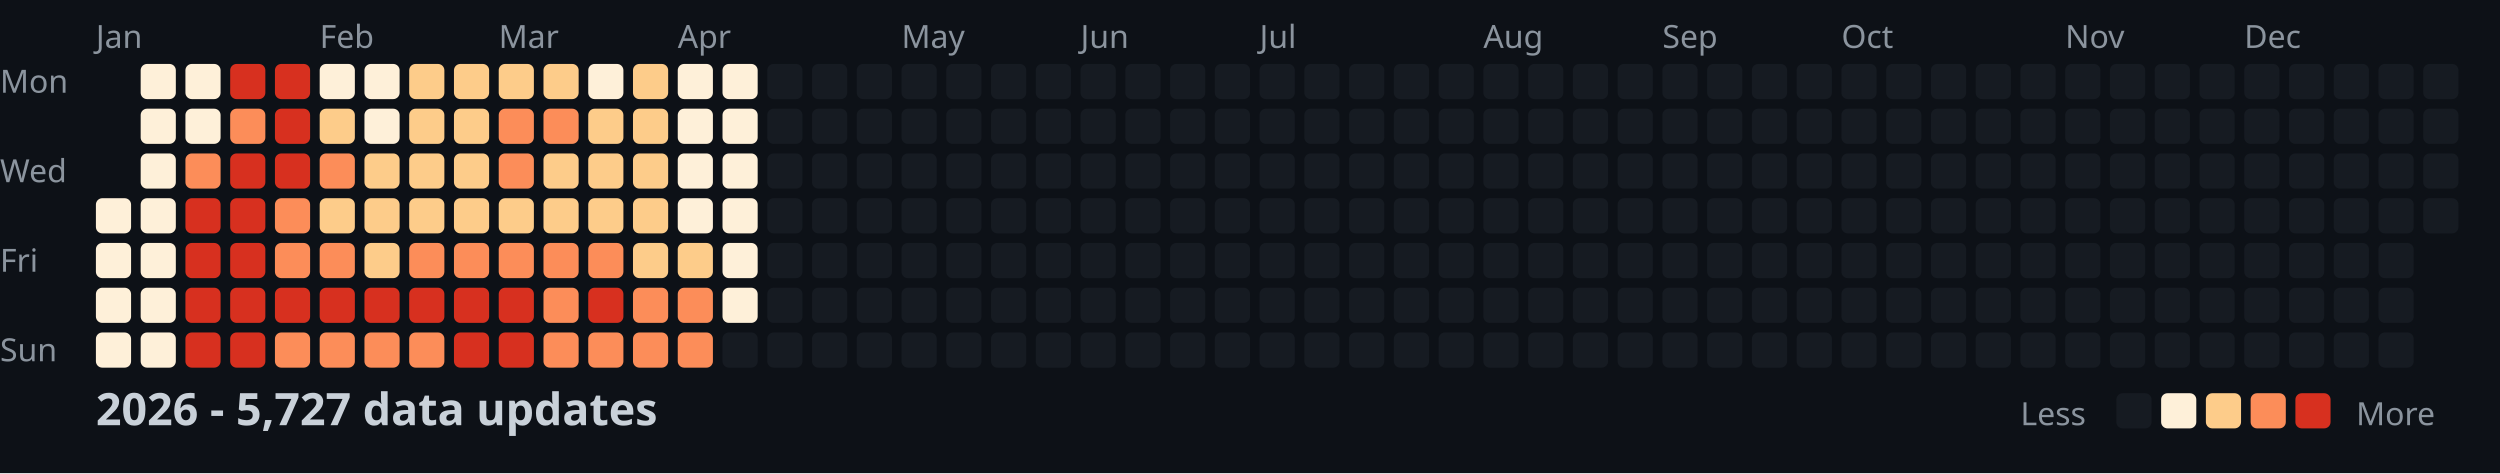
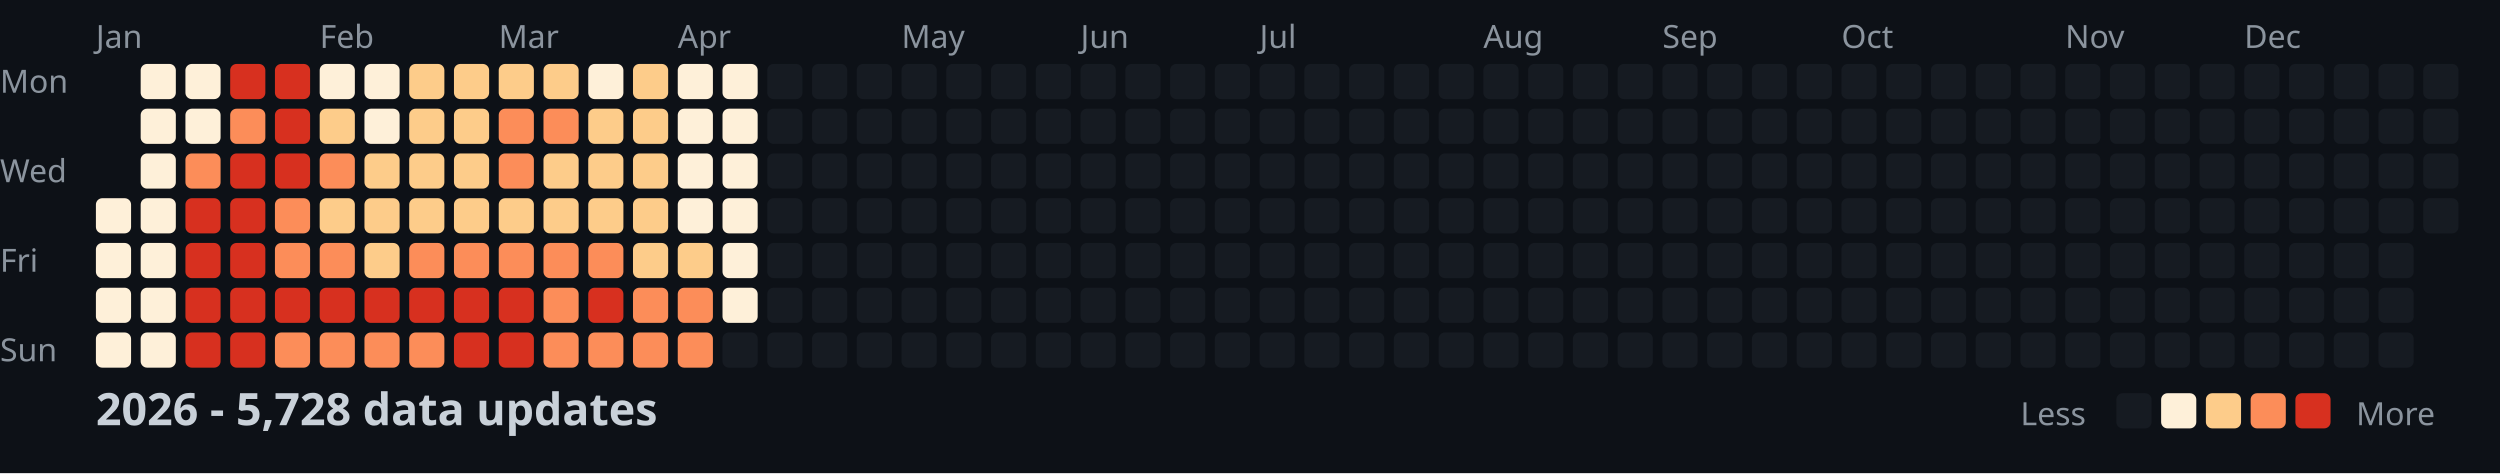
<svg xmlns="http://www.w3.org/2000/svg" width="782" height="148">
  <style>
    .month { font: 10px sans-serif; fill: #8b949e; }
    .day { font: 10px sans-serif; fill: #8b949e; }
    .title { font: bold 14px sans-serif; fill: #c9d1d9; }
    .legend { font: 10px sans-serif; fill: #8b949e; }
  </style>
  <rect width="100%" height="100%" fill="#0d1117" />
  <text x="0" y="29" class="day">Mon</text>
  <text x="0" y="57" class="day">Wed</text>
  <text x="0" y="85" class="day">Fri</text>
  <text x="0" y="113" class="day">Sun</text>
  <text x="30" y="15" class="month">Jan</text>
  <text x="100" y="15" class="month">Feb</text>
  <text x="156" y="15" class="month">Mar</text>
  <text x="212" y="15" class="month">Apr</text>
  <text x="282" y="15" class="month">May</text>
  <text x="338" y="15" class="month">Jun</text>
  <text x="394" y="15" class="month">Jul</text>
  <text x="464" y="15" class="month">Aug</text>
  <text x="520" y="15" class="month">Sep</text>
  <text x="576" y="15" class="month">Oct</text>
  <text x="646" y="15" class="month">Nov</text>
  <text x="702" y="15" class="month">Dec</text>
  <rect x="30" y="62" width="11" height="11" fill="#fef0d9" rx="2" />
  <rect x="30" y="76" width="11" height="11" fill="#fef0d9" rx="2" />
  <rect x="30" y="90" width="11" height="11" fill="#fef0d9" rx="2" />
  <rect x="30" y="104" width="11" height="11" fill="#fef0d9" rx="2" />
  <rect x="44" y="20" width="11" height="11" fill="#fef0d9" rx="2" />
  <rect x="44" y="34" width="11" height="11" fill="#fef0d9" rx="2" />
  <rect x="44" y="48" width="11" height="11" fill="#fef0d9" rx="2" />
  <rect x="44" y="62" width="11" height="11" fill="#fef0d9" rx="2" />
  <rect x="44" y="76" width="11" height="11" fill="#fef0d9" rx="2" />
  <rect x="44" y="90" width="11" height="11" fill="#fef0d9" rx="2" />
  <rect x="44" y="104" width="11" height="11" fill="#fef0d9" rx="2" />
  <rect x="58" y="20" width="11" height="11" fill="#fef0d9" rx="2" />
  <rect x="58" y="34" width="11" height="11" fill="#fef0d9" rx="2" />
  <rect x="58" y="48" width="11" height="11" fill="#fc8d59" rx="2" />
  <rect x="58" y="62" width="11" height="11" fill="#d7301f" rx="2" />
  <rect x="58" y="76" width="11" height="11" fill="#d7301f" rx="2" />
  <rect x="58" y="90" width="11" height="11" fill="#d7301f" rx="2" />
  <rect x="58" y="104" width="11" height="11" fill="#d7301f" rx="2" />
  <rect x="72" y="20" width="11" height="11" fill="#d7301f" rx="2" />
  <rect x="72" y="34" width="11" height="11" fill="#fc8d59" rx="2" />
  <rect x="72" y="48" width="11" height="11" fill="#d7301f" rx="2" />
  <rect x="72" y="62" width="11" height="11" fill="#d7301f" rx="2" />
  <rect x="72" y="76" width="11" height="11" fill="#d7301f" rx="2" />
  <rect x="72" y="90" width="11" height="11" fill="#d7301f" rx="2" />
  <rect x="72" y="104" width="11" height="11" fill="#d7301f" rx="2" />
  <rect x="86" y="20" width="11" height="11" fill="#d7301f" rx="2" />
  <rect x="86" y="34" width="11" height="11" fill="#d7301f" rx="2" />
  <rect x="86" y="48" width="11" height="11" fill="#d7301f" rx="2" />
  <rect x="86" y="62" width="11" height="11" fill="#fc8d59" rx="2" />
  <rect x="86" y="76" width="11" height="11" fill="#fc8d59" rx="2" />
  <rect x="86" y="90" width="11" height="11" fill="#d7301f" rx="2" />
  <rect x="86" y="104" width="11" height="11" fill="#fc8d59" rx="2" />
  <rect x="100" y="20" width="11" height="11" fill="#fef0d9" rx="2" />
  <rect x="100" y="34" width="11" height="11" fill="#fdcc8a" rx="2" />
  <rect x="100" y="48" width="11" height="11" fill="#fc8d59" rx="2" />
  <rect x="100" y="62" width="11" height="11" fill="#fdcc8a" rx="2" />
  <rect x="100" y="76" width="11" height="11" fill="#fc8d59" rx="2" />
  <rect x="100" y="90" width="11" height="11" fill="#d7301f" rx="2" />
  <rect x="100" y="104" width="11" height="11" fill="#fc8d59" rx="2" />
  <rect x="114" y="20" width="11" height="11" fill="#fef0d9" rx="2" />
  <rect x="114" y="34" width="11" height="11" fill="#fef0d9" rx="2" />
  <rect x="114" y="48" width="11" height="11" fill="#fdcc8a" rx="2" />
  <rect x="114" y="62" width="11" height="11" fill="#fdcc8a" rx="2" />
  <rect x="114" y="76" width="11" height="11" fill="#fdcc8a" rx="2" />
  <rect x="114" y="90" width="11" height="11" fill="#d7301f" rx="2" />
  <rect x="114" y="104" width="11" height="11" fill="#fc8d59" rx="2" />
  <rect x="128" y="20" width="11" height="11" fill="#fdcc8a" rx="2" />
  <rect x="128" y="34" width="11" height="11" fill="#fdcc8a" rx="2" />
  <rect x="128" y="48" width="11" height="11" fill="#fdcc8a" rx="2" />
  <rect x="128" y="62" width="11" height="11" fill="#fdcc8a" rx="2" />
  <rect x="128" y="76" width="11" height="11" fill="#fc8d59" rx="2" />
  <rect x="128" y="90" width="11" height="11" fill="#d7301f" rx="2" />
  <rect x="128" y="104" width="11" height="11" fill="#fc8d59" rx="2" />
  <rect x="142" y="20" width="11" height="11" fill="#fdcc8a" rx="2" />
  <rect x="142" y="34" width="11" height="11" fill="#fdcc8a" rx="2" />
  <rect x="142" y="48" width="11" height="11" fill="#fdcc8a" rx="2" />
  <rect x="142" y="62" width="11" height="11" fill="#fdcc8a" rx="2" />
  <rect x="142" y="76" width="11" height="11" fill="#fc8d59" rx="2" />
  <rect x="142" y="90" width="11" height="11" fill="#d7301f" rx="2" />
  <rect x="142" y="104" width="11" height="11" fill="#d7301f" rx="2" />
  <rect x="156" y="20" width="11" height="11" fill="#fdcc8a" rx="2" />
  <rect x="156" y="34" width="11" height="11" fill="#fc8d59" rx="2" />
  <rect x="156" y="48" width="11" height="11" fill="#fc8d59" rx="2" />
  <rect x="156" y="62" width="11" height="11" fill="#fdcc8a" rx="2" />
  <rect x="156" y="76" width="11" height="11" fill="#fc8d59" rx="2" />
  <rect x="156" y="90" width="11" height="11" fill="#d7301f" rx="2" />
  <rect x="156" y="104" width="11" height="11" fill="#d7301f" rx="2" />
  <rect x="170" y="20" width="11" height="11" fill="#fdcc8a" rx="2" />
  <rect x="170" y="34" width="11" height="11" fill="#fc8d59" rx="2" />
  <rect x="170" y="48" width="11" height="11" fill="#fdcc8a" rx="2" />
  <rect x="170" y="62" width="11" height="11" fill="#fdcc8a" rx="2" />
  <rect x="170" y="76" width="11" height="11" fill="#fc8d59" rx="2" />
  <rect x="170" y="90" width="11" height="11" fill="#fc8d59" rx="2" />
  <rect x="170" y="104" width="11" height="11" fill="#fc8d59" rx="2" />
  <rect x="184" y="20" width="11" height="11" fill="#fef0d9" rx="2" />
  <rect x="184" y="34" width="11" height="11" fill="#fdcc8a" rx="2" />
  <rect x="184" y="48" width="11" height="11" fill="#fdcc8a" rx="2" />
  <rect x="184" y="62" width="11" height="11" fill="#fdcc8a" rx="2" />
  <rect x="184" y="76" width="11" height="11" fill="#fc8d59" rx="2" />
  <rect x="184" y="90" width="11" height="11" fill="#d7301f" rx="2" />
  <rect x="184" y="104" width="11" height="11" fill="#fc8d59" rx="2" />
  <rect x="198" y="20" width="11" height="11" fill="#fdcc8a" rx="2" />
  <rect x="198" y="34" width="11" height="11" fill="#fdcc8a" rx="2" />
  <rect x="198" y="48" width="11" height="11" fill="#fdcc8a" rx="2" />
  <rect x="198" y="62" width="11" height="11" fill="#fdcc8a" rx="2" />
  <rect x="198" y="76" width="11" height="11" fill="#fdcc8a" rx="2" />
  <rect x="198" y="90" width="11" height="11" fill="#fc8d59" rx="2" />
  <rect x="198" y="104" width="11" height="11" fill="#fc8d59" rx="2" />
  <rect x="212" y="20" width="11" height="11" fill="#fef0d9" rx="2" />
  <rect x="212" y="34" width="11" height="11" fill="#fef0d9" rx="2" />
  <rect x="212" y="48" width="11" height="11" fill="#fef0d9" rx="2" />
  <rect x="212" y="62" width="11" height="11" fill="#fef0d9" rx="2" />
  <rect x="212" y="76" width="11" height="11" fill="#fdcc8a" rx="2" />
  <rect x="212" y="90" width="11" height="11" fill="#fc8d59" rx="2" />
  <rect x="212" y="104" width="11" height="11" fill="#fc8d59" rx="2" />
  <rect x="226" y="20" width="11" height="11" fill="#fef0d9" rx="2" />
  <rect x="226" y="34" width="11" height="11" fill="#fef0d9" rx="2" />
  <rect x="226" y="48" width="11" height="11" fill="#fef0d9" rx="2" />
  <rect x="226" y="62" width="11" height="11" fill="#fef0d9" rx="2" />
  <rect x="226" y="76" width="11" height="11" fill="#fef0d9" rx="2" />
  <rect x="226" y="90" width="11" height="11" fill="#fef0d9" rx="2" />
  <rect x="226" y="104" width="11" height="11" fill="#161b22" rx="2" />
  <rect x="240" y="20" width="11" height="11" fill="#161b22" rx="2" />
  <rect x="240" y="34" width="11" height="11" fill="#161b22" rx="2" />
  <rect x="240" y="48" width="11" height="11" fill="#161b22" rx="2" />
  <rect x="240" y="62" width="11" height="11" fill="#161b22" rx="2" />
  <rect x="240" y="76" width="11" height="11" fill="#161b22" rx="2" />
  <rect x="240" y="90" width="11" height="11" fill="#161b22" rx="2" />
  <rect x="240" y="104" width="11" height="11" fill="#161b22" rx="2" />
  <rect x="254" y="20" width="11" height="11" fill="#161b22" rx="2" />
  <rect x="254" y="34" width="11" height="11" fill="#161b22" rx="2" />
  <rect x="254" y="48" width="11" height="11" fill="#161b22" rx="2" />
  <rect x="254" y="62" width="11" height="11" fill="#161b22" rx="2" />
  <rect x="254" y="76" width="11" height="11" fill="#161b22" rx="2" />
  <rect x="254" y="90" width="11" height="11" fill="#161b22" rx="2" />
  <rect x="254" y="104" width="11" height="11" fill="#161b22" rx="2" />
  <rect x="268" y="20" width="11" height="11" fill="#161b22" rx="2" />
  <rect x="268" y="34" width="11" height="11" fill="#161b22" rx="2" />
  <rect x="268" y="48" width="11" height="11" fill="#161b22" rx="2" />
  <rect x="268" y="62" width="11" height="11" fill="#161b22" rx="2" />
  <rect x="268" y="76" width="11" height="11" fill="#161b22" rx="2" />
  <rect x="268" y="90" width="11" height="11" fill="#161b22" rx="2" />
  <rect x="268" y="104" width="11" height="11" fill="#161b22" rx="2" />
  <rect x="282" y="20" width="11" height="11" fill="#161b22" rx="2" />
  <rect x="282" y="34" width="11" height="11" fill="#161b22" rx="2" />
  <rect x="282" y="48" width="11" height="11" fill="#161b22" rx="2" />
  <rect x="282" y="62" width="11" height="11" fill="#161b22" rx="2" />
  <rect x="282" y="76" width="11" height="11" fill="#161b22" rx="2" />
  <rect x="282" y="90" width="11" height="11" fill="#161b22" rx="2" />
  <rect x="282" y="104" width="11" height="11" fill="#161b22" rx="2" />
  <rect x="296" y="20" width="11" height="11" fill="#161b22" rx="2" />
  <rect x="296" y="34" width="11" height="11" fill="#161b22" rx="2" />
  <rect x="296" y="48" width="11" height="11" fill="#161b22" rx="2" />
  <rect x="296" y="62" width="11" height="11" fill="#161b22" rx="2" />
  <rect x="296" y="76" width="11" height="11" fill="#161b22" rx="2" />
  <rect x="296" y="90" width="11" height="11" fill="#161b22" rx="2" />
  <rect x="296" y="104" width="11" height="11" fill="#161b22" rx="2" />
  <rect x="310" y="20" width="11" height="11" fill="#161b22" rx="2" />
  <rect x="310" y="34" width="11" height="11" fill="#161b22" rx="2" />
  <rect x="310" y="48" width="11" height="11" fill="#161b22" rx="2" />
  <rect x="310" y="62" width="11" height="11" fill="#161b22" rx="2" />
  <rect x="310" y="76" width="11" height="11" fill="#161b22" rx="2" />
  <rect x="310" y="90" width="11" height="11" fill="#161b22" rx="2" />
  <rect x="310" y="104" width="11" height="11" fill="#161b22" rx="2" />
  <rect x="324" y="20" width="11" height="11" fill="#161b22" rx="2" />
  <rect x="324" y="34" width="11" height="11" fill="#161b22" rx="2" />
  <rect x="324" y="48" width="11" height="11" fill="#161b22" rx="2" />
  <rect x="324" y="62" width="11" height="11" fill="#161b22" rx="2" />
  <rect x="324" y="76" width="11" height="11" fill="#161b22" rx="2" />
  <rect x="324" y="90" width="11" height="11" fill="#161b22" rx="2" />
  <rect x="324" y="104" width="11" height="11" fill="#161b22" rx="2" />
  <rect x="338" y="20" width="11" height="11" fill="#161b22" rx="2" />
  <rect x="338" y="34" width="11" height="11" fill="#161b22" rx="2" />
  <rect x="338" y="48" width="11" height="11" fill="#161b22" rx="2" />
  <rect x="338" y="62" width="11" height="11" fill="#161b22" rx="2" />
  <rect x="338" y="76" width="11" height="11" fill="#161b22" rx="2" />
  <rect x="338" y="90" width="11" height="11" fill="#161b22" rx="2" />
  <rect x="338" y="104" width="11" height="11" fill="#161b22" rx="2" />
  <rect x="352" y="20" width="11" height="11" fill="#161b22" rx="2" />
  <rect x="352" y="34" width="11" height="11" fill="#161b22" rx="2" />
  <rect x="352" y="48" width="11" height="11" fill="#161b22" rx="2" />
  <rect x="352" y="62" width="11" height="11" fill="#161b22" rx="2" />
  <rect x="352" y="76" width="11" height="11" fill="#161b22" rx="2" />
  <rect x="352" y="90" width="11" height="11" fill="#161b22" rx="2" />
  <rect x="352" y="104" width="11" height="11" fill="#161b22" rx="2" />
  <rect x="366" y="20" width="11" height="11" fill="#161b22" rx="2" />
  <rect x="366" y="34" width="11" height="11" fill="#161b22" rx="2" />
  <rect x="366" y="48" width="11" height="11" fill="#161b22" rx="2" />
  <rect x="366" y="62" width="11" height="11" fill="#161b22" rx="2" />
  <rect x="366" y="76" width="11" height="11" fill="#161b22" rx="2" />
  <rect x="366" y="90" width="11" height="11" fill="#161b22" rx="2" />
  <rect x="366" y="104" width="11" height="11" fill="#161b22" rx="2" />
  <rect x="380" y="20" width="11" height="11" fill="#161b22" rx="2" />
  <rect x="380" y="34" width="11" height="11" fill="#161b22" rx="2" />
  <rect x="380" y="48" width="11" height="11" fill="#161b22" rx="2" />
  <rect x="380" y="62" width="11" height="11" fill="#161b22" rx="2" />
  <rect x="380" y="76" width="11" height="11" fill="#161b22" rx="2" />
  <rect x="380" y="90" width="11" height="11" fill="#161b22" rx="2" />
  <rect x="380" y="104" width="11" height="11" fill="#161b22" rx="2" />
  <rect x="394" y="20" width="11" height="11" fill="#161b22" rx="2" />
  <rect x="394" y="34" width="11" height="11" fill="#161b22" rx="2" />
  <rect x="394" y="48" width="11" height="11" fill="#161b22" rx="2" />
  <rect x="394" y="62" width="11" height="11" fill="#161b22" rx="2" />
  <rect x="394" y="76" width="11" height="11" fill="#161b22" rx="2" />
  <rect x="394" y="90" width="11" height="11" fill="#161b22" rx="2" />
  <rect x="394" y="104" width="11" height="11" fill="#161b22" rx="2" />
  <rect x="408" y="20" width="11" height="11" fill="#161b22" rx="2" />
  <rect x="408" y="34" width="11" height="11" fill="#161b22" rx="2" />
  <rect x="408" y="48" width="11" height="11" fill="#161b22" rx="2" />
  <rect x="408" y="62" width="11" height="11" fill="#161b22" rx="2" />
  <rect x="408" y="76" width="11" height="11" fill="#161b22" rx="2" />
  <rect x="408" y="90" width="11" height="11" fill="#161b22" rx="2" />
  <rect x="408" y="104" width="11" height="11" fill="#161b22" rx="2" />
  <rect x="422" y="20" width="11" height="11" fill="#161b22" rx="2" />
  <rect x="422" y="34" width="11" height="11" fill="#161b22" rx="2" />
  <rect x="422" y="48" width="11" height="11" fill="#161b22" rx="2" />
  <rect x="422" y="62" width="11" height="11" fill="#161b22" rx="2" />
  <rect x="422" y="76" width="11" height="11" fill="#161b22" rx="2" />
  <rect x="422" y="90" width="11" height="11" fill="#161b22" rx="2" />
  <rect x="422" y="104" width="11" height="11" fill="#161b22" rx="2" />
  <rect x="436" y="20" width="11" height="11" fill="#161b22" rx="2" />
  <rect x="436" y="34" width="11" height="11" fill="#161b22" rx="2" />
  <rect x="436" y="48" width="11" height="11" fill="#161b22" rx="2" />
  <rect x="436" y="62" width="11" height="11" fill="#161b22" rx="2" />
  <rect x="436" y="76" width="11" height="11" fill="#161b22" rx="2" />
  <rect x="436" y="90" width="11" height="11" fill="#161b22" rx="2" />
  <rect x="436" y="104" width="11" height="11" fill="#161b22" rx="2" />
  <rect x="450" y="20" width="11" height="11" fill="#161b22" rx="2" />
  <rect x="450" y="34" width="11" height="11" fill="#161b22" rx="2" />
  <rect x="450" y="48" width="11" height="11" fill="#161b22" rx="2" />
  <rect x="450" y="62" width="11" height="11" fill="#161b22" rx="2" />
  <rect x="450" y="76" width="11" height="11" fill="#161b22" rx="2" />
  <rect x="450" y="90" width="11" height="11" fill="#161b22" rx="2" />
  <rect x="450" y="104" width="11" height="11" fill="#161b22" rx="2" />
  <rect x="464" y="20" width="11" height="11" fill="#161b22" rx="2" />
  <rect x="464" y="34" width="11" height="11" fill="#161b22" rx="2" />
  <rect x="464" y="48" width="11" height="11" fill="#161b22" rx="2" />
  <rect x="464" y="62" width="11" height="11" fill="#161b22" rx="2" />
  <rect x="464" y="76" width="11" height="11" fill="#161b22" rx="2" />
  <rect x="464" y="90" width="11" height="11" fill="#161b22" rx="2" />
  <rect x="464" y="104" width="11" height="11" fill="#161b22" rx="2" />
  <rect x="478" y="20" width="11" height="11" fill="#161b22" rx="2" />
  <rect x="478" y="34" width="11" height="11" fill="#161b22" rx="2" />
  <rect x="478" y="48" width="11" height="11" fill="#161b22" rx="2" />
  <rect x="478" y="62" width="11" height="11" fill="#161b22" rx="2" />
  <rect x="478" y="76" width="11" height="11" fill="#161b22" rx="2" />
  <rect x="478" y="90" width="11" height="11" fill="#161b22" rx="2" />
  <rect x="478" y="104" width="11" height="11" fill="#161b22" rx="2" />
  <rect x="492" y="20" width="11" height="11" fill="#161b22" rx="2" />
  <rect x="492" y="34" width="11" height="11" fill="#161b22" rx="2" />
  <rect x="492" y="48" width="11" height="11" fill="#161b22" rx="2" />
  <rect x="492" y="62" width="11" height="11" fill="#161b22" rx="2" />
  <rect x="492" y="76" width="11" height="11" fill="#161b22" rx="2" />
  <rect x="492" y="90" width="11" height="11" fill="#161b22" rx="2" />
  <rect x="492" y="104" width="11" height="11" fill="#161b22" rx="2" />
  <rect x="506" y="20" width="11" height="11" fill="#161b22" rx="2" />
  <rect x="506" y="34" width="11" height="11" fill="#161b22" rx="2" />
  <rect x="506" y="48" width="11" height="11" fill="#161b22" rx="2" />
  <rect x="506" y="62" width="11" height="11" fill="#161b22" rx="2" />
  <rect x="506" y="76" width="11" height="11" fill="#161b22" rx="2" />
  <rect x="506" y="90" width="11" height="11" fill="#161b22" rx="2" />
  <rect x="506" y="104" width="11" height="11" fill="#161b22" rx="2" />
  <rect x="520" y="20" width="11" height="11" fill="#161b22" rx="2" />
  <rect x="520" y="34" width="11" height="11" fill="#161b22" rx="2" />
  <rect x="520" y="48" width="11" height="11" fill="#161b22" rx="2" />
  <rect x="520" y="62" width="11" height="11" fill="#161b22" rx="2" />
  <rect x="520" y="76" width="11" height="11" fill="#161b22" rx="2" />
  <rect x="520" y="90" width="11" height="11" fill="#161b22" rx="2" />
  <rect x="520" y="104" width="11" height="11" fill="#161b22" rx="2" />
  <rect x="534" y="20" width="11" height="11" fill="#161b22" rx="2" />
  <rect x="534" y="34" width="11" height="11" fill="#161b22" rx="2" />
  <rect x="534" y="48" width="11" height="11" fill="#161b22" rx="2" />
  <rect x="534" y="62" width="11" height="11" fill="#161b22" rx="2" />
  <rect x="534" y="76" width="11" height="11" fill="#161b22" rx="2" />
  <rect x="534" y="90" width="11" height="11" fill="#161b22" rx="2" />
  <rect x="534" y="104" width="11" height="11" fill="#161b22" rx="2" />
  <rect x="548" y="20" width="11" height="11" fill="#161b22" rx="2" />
  <rect x="548" y="34" width="11" height="11" fill="#161b22" rx="2" />
  <rect x="548" y="48" width="11" height="11" fill="#161b22" rx="2" />
  <rect x="548" y="62" width="11" height="11" fill="#161b22" rx="2" />
  <rect x="548" y="76" width="11" height="11" fill="#161b22" rx="2" />
  <rect x="548" y="90" width="11" height="11" fill="#161b22" rx="2" />
  <rect x="548" y="104" width="11" height="11" fill="#161b22" rx="2" />
  <rect x="562" y="20" width="11" height="11" fill="#161b22" rx="2" />
  <rect x="562" y="34" width="11" height="11" fill="#161b22" rx="2" />
  <rect x="562" y="48" width="11" height="11" fill="#161b22" rx="2" />
  <rect x="562" y="62" width="11" height="11" fill="#161b22" rx="2" />
  <rect x="562" y="76" width="11" height="11" fill="#161b22" rx="2" />
  <rect x="562" y="90" width="11" height="11" fill="#161b22" rx="2" />
  <rect x="562" y="104" width="11" height="11" fill="#161b22" rx="2" />
  <rect x="576" y="20" width="11" height="11" fill="#161b22" rx="2" />
  <rect x="576" y="34" width="11" height="11" fill="#161b22" rx="2" />
  <rect x="576" y="48" width="11" height="11" fill="#161b22" rx="2" />
  <rect x="576" y="62" width="11" height="11" fill="#161b22" rx="2" />
  <rect x="576" y="76" width="11" height="11" fill="#161b22" rx="2" />
  <rect x="576" y="90" width="11" height="11" fill="#161b22" rx="2" />
  <rect x="576" y="104" width="11" height="11" fill="#161b22" rx="2" />
  <rect x="590" y="20" width="11" height="11" fill="#161b22" rx="2" />
  <rect x="590" y="34" width="11" height="11" fill="#161b22" rx="2" />
  <rect x="590" y="48" width="11" height="11" fill="#161b22" rx="2" />
  <rect x="590" y="62" width="11" height="11" fill="#161b22" rx="2" />
  <rect x="590" y="76" width="11" height="11" fill="#161b22" rx="2" />
  <rect x="590" y="90" width="11" height="11" fill="#161b22" rx="2" />
  <rect x="590" y="104" width="11" height="11" fill="#161b22" rx="2" />
  <rect x="604" y="20" width="11" height="11" fill="#161b22" rx="2" />
  <rect x="604" y="34" width="11" height="11" fill="#161b22" rx="2" />
  <rect x="604" y="48" width="11" height="11" fill="#161b22" rx="2" />
  <rect x="604" y="62" width="11" height="11" fill="#161b22" rx="2" />
  <rect x="604" y="76" width="11" height="11" fill="#161b22" rx="2" />
  <rect x="604" y="90" width="11" height="11" fill="#161b22" rx="2" />
  <rect x="604" y="104" width="11" height="11" fill="#161b22" rx="2" />
  <rect x="618" y="20" width="11" height="11" fill="#161b22" rx="2" />
  <rect x="618" y="34" width="11" height="11" fill="#161b22" rx="2" />
  <rect x="618" y="48" width="11" height="11" fill="#161b22" rx="2" />
  <rect x="618" y="62" width="11" height="11" fill="#161b22" rx="2" />
  <rect x="618" y="76" width="11" height="11" fill="#161b22" rx="2" />
  <rect x="618" y="90" width="11" height="11" fill="#161b22" rx="2" />
  <rect x="618" y="104" width="11" height="11" fill="#161b22" rx="2" />
  <rect x="632" y="20" width="11" height="11" fill="#161b22" rx="2" />
  <rect x="632" y="34" width="11" height="11" fill="#161b22" rx="2" />
  <rect x="632" y="48" width="11" height="11" fill="#161b22" rx="2" />
  <rect x="632" y="62" width="11" height="11" fill="#161b22" rx="2" />
  <rect x="632" y="76" width="11" height="11" fill="#161b22" rx="2" />
  <rect x="632" y="90" width="11" height="11" fill="#161b22" rx="2" />
  <rect x="632" y="104" width="11" height="11" fill="#161b22" rx="2" />
  <rect x="646" y="20" width="11" height="11" fill="#161b22" rx="2" />
  <rect x="646" y="34" width="11" height="11" fill="#161b22" rx="2" />
  <rect x="646" y="48" width="11" height="11" fill="#161b22" rx="2" />
  <rect x="646" y="62" width="11" height="11" fill="#161b22" rx="2" />
  <rect x="646" y="76" width="11" height="11" fill="#161b22" rx="2" />
  <rect x="646" y="90" width="11" height="11" fill="#161b22" rx="2" />
  <rect x="646" y="104" width="11" height="11" fill="#161b22" rx="2" />
  <rect x="660" y="20" width="11" height="11" fill="#161b22" rx="2" />
  <rect x="660" y="34" width="11" height="11" fill="#161b22" rx="2" />
  <rect x="660" y="48" width="11" height="11" fill="#161b22" rx="2" />
  <rect x="660" y="62" width="11" height="11" fill="#161b22" rx="2" />
  <rect x="660" y="76" width="11" height="11" fill="#161b22" rx="2" />
  <rect x="660" y="90" width="11" height="11" fill="#161b22" rx="2" />
  <rect x="660" y="104" width="11" height="11" fill="#161b22" rx="2" />
  <rect x="674" y="20" width="11" height="11" fill="#161b22" rx="2" />
  <rect x="674" y="34" width="11" height="11" fill="#161b22" rx="2" />
  <rect x="674" y="48" width="11" height="11" fill="#161b22" rx="2" />
  <rect x="674" y="62" width="11" height="11" fill="#161b22" rx="2" />
  <rect x="674" y="76" width="11" height="11" fill="#161b22" rx="2" />
  <rect x="674" y="90" width="11" height="11" fill="#161b22" rx="2" />
  <rect x="674" y="104" width="11" height="11" fill="#161b22" rx="2" />
  <rect x="688" y="20" width="11" height="11" fill="#161b22" rx="2" />
  <rect x="688" y="34" width="11" height="11" fill="#161b22" rx="2" />
  <rect x="688" y="48" width="11" height="11" fill="#161b22" rx="2" />
  <rect x="688" y="62" width="11" height="11" fill="#161b22" rx="2" />
  <rect x="688" y="76" width="11" height="11" fill="#161b22" rx="2" />
  <rect x="688" y="90" width="11" height="11" fill="#161b22" rx="2" />
  <rect x="688" y="104" width="11" height="11" fill="#161b22" rx="2" />
  <rect x="702" y="20" width="11" height="11" fill="#161b22" rx="2" />
  <rect x="702" y="34" width="11" height="11" fill="#161b22" rx="2" />
  <rect x="702" y="48" width="11" height="11" fill="#161b22" rx="2" />
  <rect x="702" y="62" width="11" height="11" fill="#161b22" rx="2" />
  <rect x="702" y="76" width="11" height="11" fill="#161b22" rx="2" />
  <rect x="702" y="90" width="11" height="11" fill="#161b22" rx="2" />
  <rect x="702" y="104" width="11" height="11" fill="#161b22" rx="2" />
  <rect x="716" y="20" width="11" height="11" fill="#161b22" rx="2" />
  <rect x="716" y="34" width="11" height="11" fill="#161b22" rx="2" />
  <rect x="716" y="48" width="11" height="11" fill="#161b22" rx="2" />
  <rect x="716" y="62" width="11" height="11" fill="#161b22" rx="2" />
  <rect x="716" y="76" width="11" height="11" fill="#161b22" rx="2" />
  <rect x="716" y="90" width="11" height="11" fill="#161b22" rx="2" />
  <rect x="716" y="104" width="11" height="11" fill="#161b22" rx="2" />
  <rect x="730" y="20" width="11" height="11" fill="#161b22" rx="2" />
  <rect x="730" y="34" width="11" height="11" fill="#161b22" rx="2" />
  <rect x="730" y="48" width="11" height="11" fill="#161b22" rx="2" />
  <rect x="730" y="62" width="11" height="11" fill="#161b22" rx="2" />
  <rect x="730" y="76" width="11" height="11" fill="#161b22" rx="2" />
  <rect x="730" y="90" width="11" height="11" fill="#161b22" rx="2" />
  <rect x="730" y="104" width="11" height="11" fill="#161b22" rx="2" />
  <rect x="744" y="20" width="11" height="11" fill="#161b22" rx="2" />
  <rect x="744" y="34" width="11" height="11" fill="#161b22" rx="2" />
  <rect x="744" y="48" width="11" height="11" fill="#161b22" rx="2" />
  <rect x="744" y="62" width="11" height="11" fill="#161b22" rx="2" />
  <rect x="744" y="76" width="11" height="11" fill="#161b22" rx="2" />
  <rect x="744" y="90" width="11" height="11" fill="#161b22" rx="2" />
  <rect x="744" y="104" width="11" height="11" fill="#161b22" rx="2" />
  <rect x="758" y="20" width="11" height="11" fill="#161b22" rx="2" />
  <rect x="758" y="34" width="11" height="11" fill="#161b22" rx="2" />
  <rect x="758" y="48" width="11" height="11" fill="#161b22" rx="2" />
  <rect x="758" y="62" width="11" height="11" fill="#161b22" rx="2" />
-   <text x="30" y="133" class="title">2026 - 5,727 data updates</text>
+   <text x="30" y="133" class="title">2026 - 5,728 data updates</text>
  <text x="632" y="133" class="legend">Less</text>
  <rect x="662" y="123" width="11" height="11" fill="#161b22" rx="2" />
  <rect x="676" y="123" width="11" height="11" fill="#fef0d9" rx="2" />
  <rect x="690" y="123" width="11" height="11" fill="#fdcc8a" rx="2" />
  <rect x="704" y="123" width="11" height="11" fill="#fc8d59" rx="2" />
  <rect x="718" y="123" width="11" height="11" fill="#d7301f" rx="2" />
  <text x="737" y="133" class="legend">More</text>
</svg>
